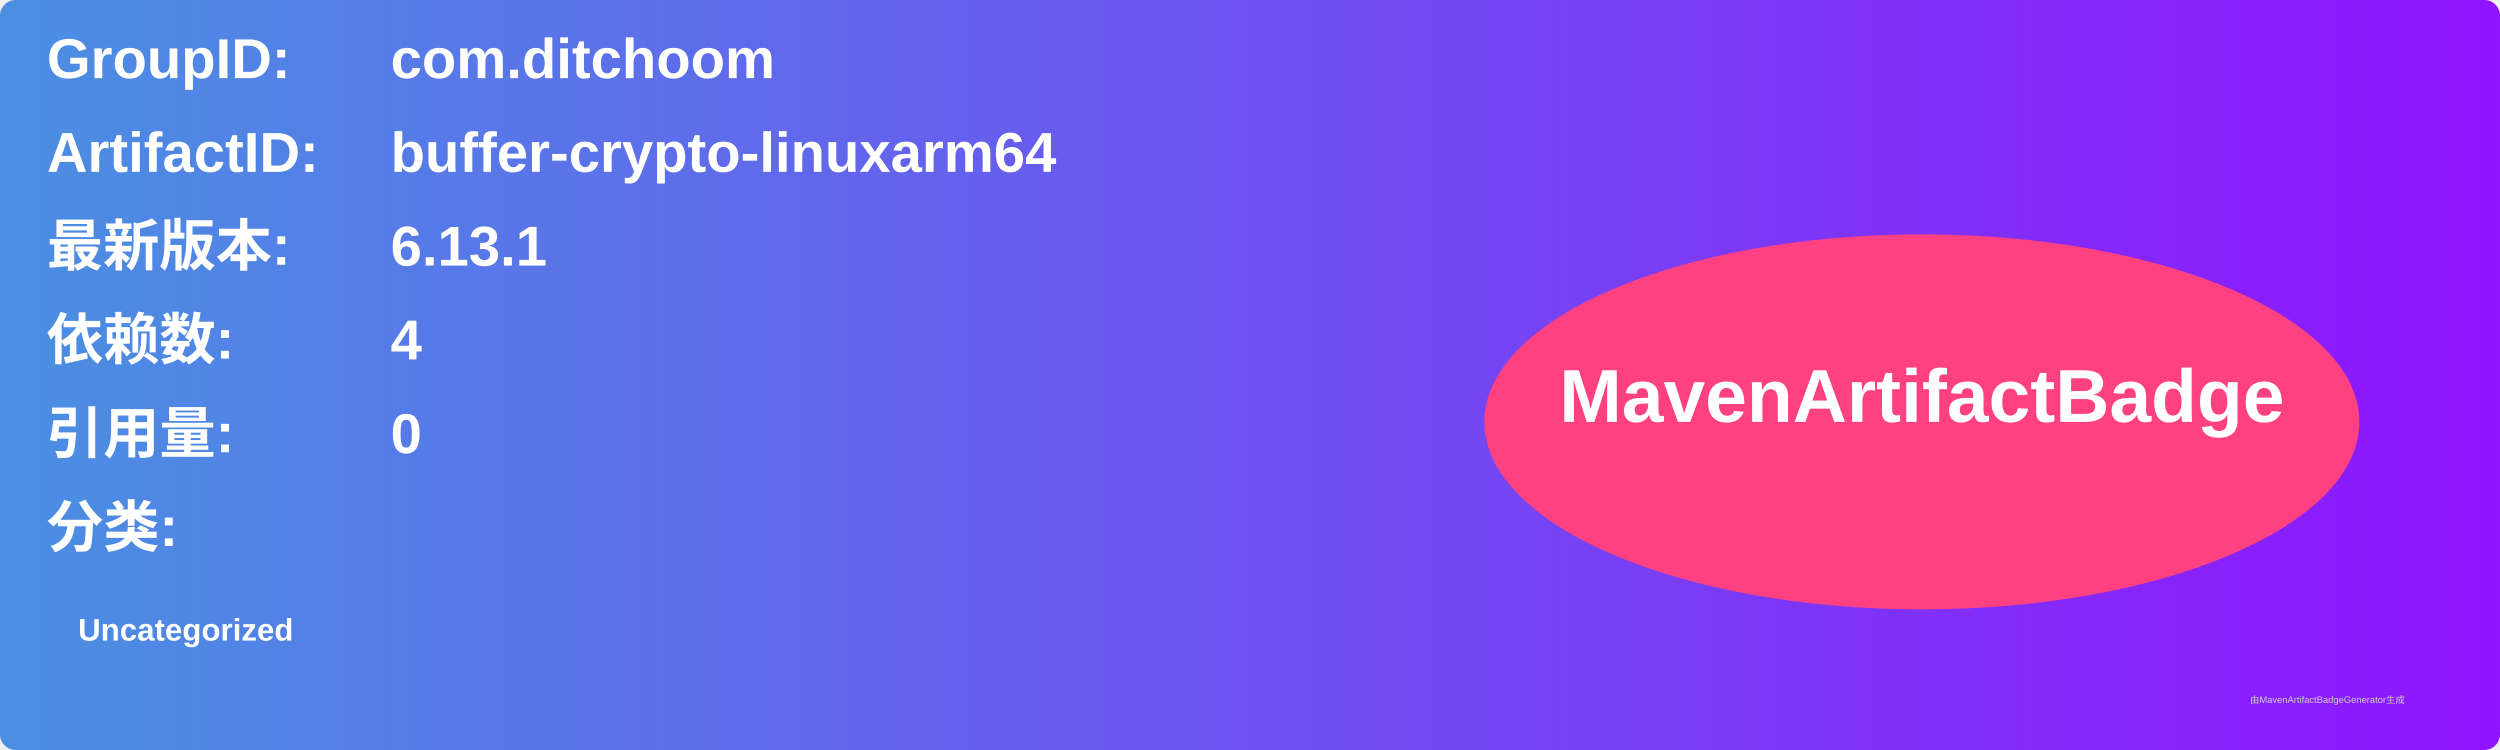
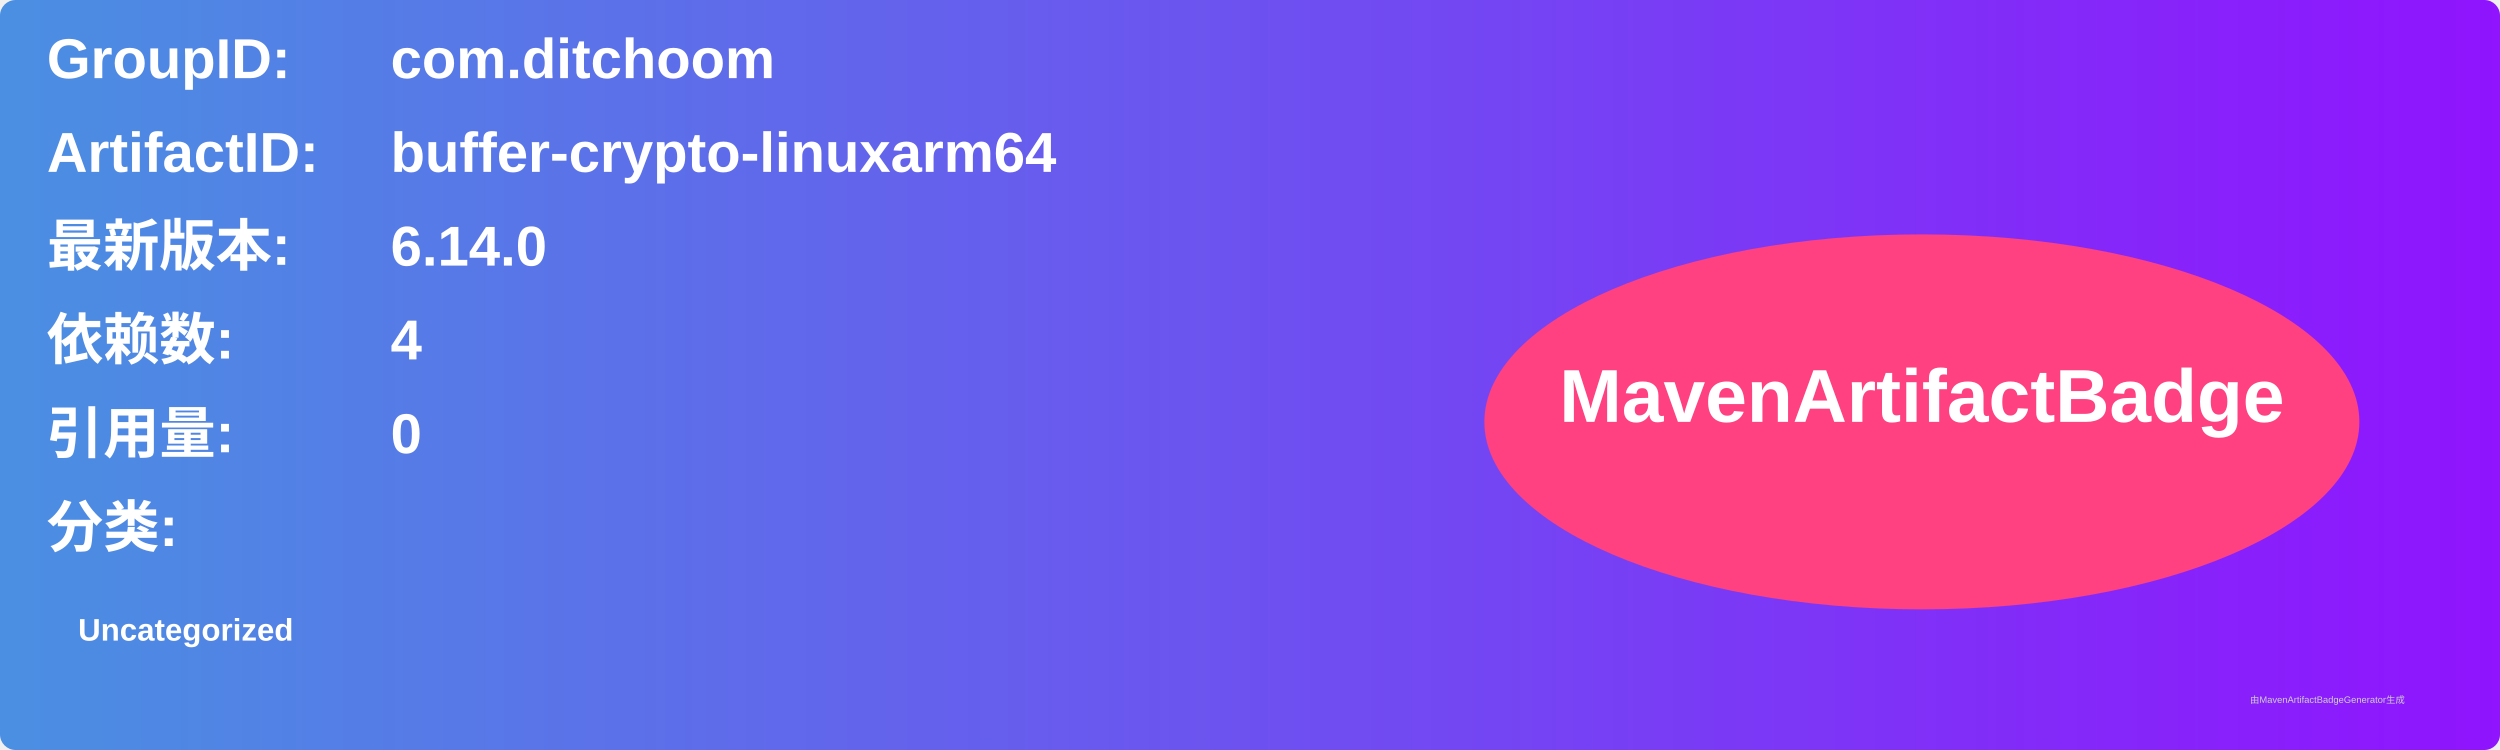
<svg xmlns="http://www.w3.org/2000/svg" width="800" height="240" viewBox="0 0 800 240">
  <linearGradient id="grad" x1="0%" y1="0%" x2="100%" y2="0%">
    <stop offset="0%" stop-color="#4a90e2" />
    <stop offset="100%" stop-color="#9013fe" />
  </linearGradient>
  <rect width="100%" height="100%" rx="5" ry="5" fill="url(#grad)" />
  <g transform="translate(15, 15)">
    <text x="0" y="10" font-family="Arial" font-size="18" fill="white" font-weight="bold" width="260">GroupID:</text>
    <text x="110" y="10" font-family="Arial" font-size="18" fill="white" font-weight="bold" width="460">com.ditchoom</text>
    <text x="0" y="40" font-family="Arial" font-size="18" fill="white" font-weight="bold" width="260">ArtifactID:</text>
    <text x="110" y="40" font-family="Arial" font-size="18" fill="white" font-weight="bold" width="460">buffer-crypto-linuxarm64</text>
    <text x="0" y="70" font-family="Arial" font-size="18" fill="white" font-weight="bold">最新版本:</text>
    <text x="110" y="70" font-family="Arial" font-size="18" fill="white" font-weight="bold">
-       <tspan font-weight="bold">6.13.1</tspan>
+       <tspan font-weight="bold">6.14.0</tspan>
    </text>
    <text x="0" y="100" font-family="Arial" font-size="18" fill="white" font-weight="bold">依赖数: </text>
    <text x="110" y="100" font-family="Arial" font-size="18" fill="white">
      <tspan font-weight="bold">4</tspan>
    </text>
    <text x="0" y="130" font-family="Arial" font-size="18" fill="white" font-weight="bold">引用量: </text>
    <text x="110" y="130" font-family="Arial" font-size="18" fill="white">
      <tspan font-weight="bold">0</tspan>
    </text>
    <text x="0" y="160" font-family="Arial" font-size="18" fill="white" font-weight="bold">分类:</text>
    <text x="10" y="190" font-family="Arial" font-size="10" fill="white">
      <tspan font-weight="bold">Uncategorized</tspan>
    </text>
    <ellipse cx="600" cy="120" rx="140" ry="60" fill="#ff4081" />
    <text x="600" y="120" text-anchor="middle" font-family="Arial" font-size="24" fill="white" font-weight="bold">MavenArtifactBadge</text>
  </g>
  <text x="720" y="225" font-family="Arial" font-size="3" fill="#d0d0d0">由MavenArtifactBadgeGenerator生成</text>
</svg>
